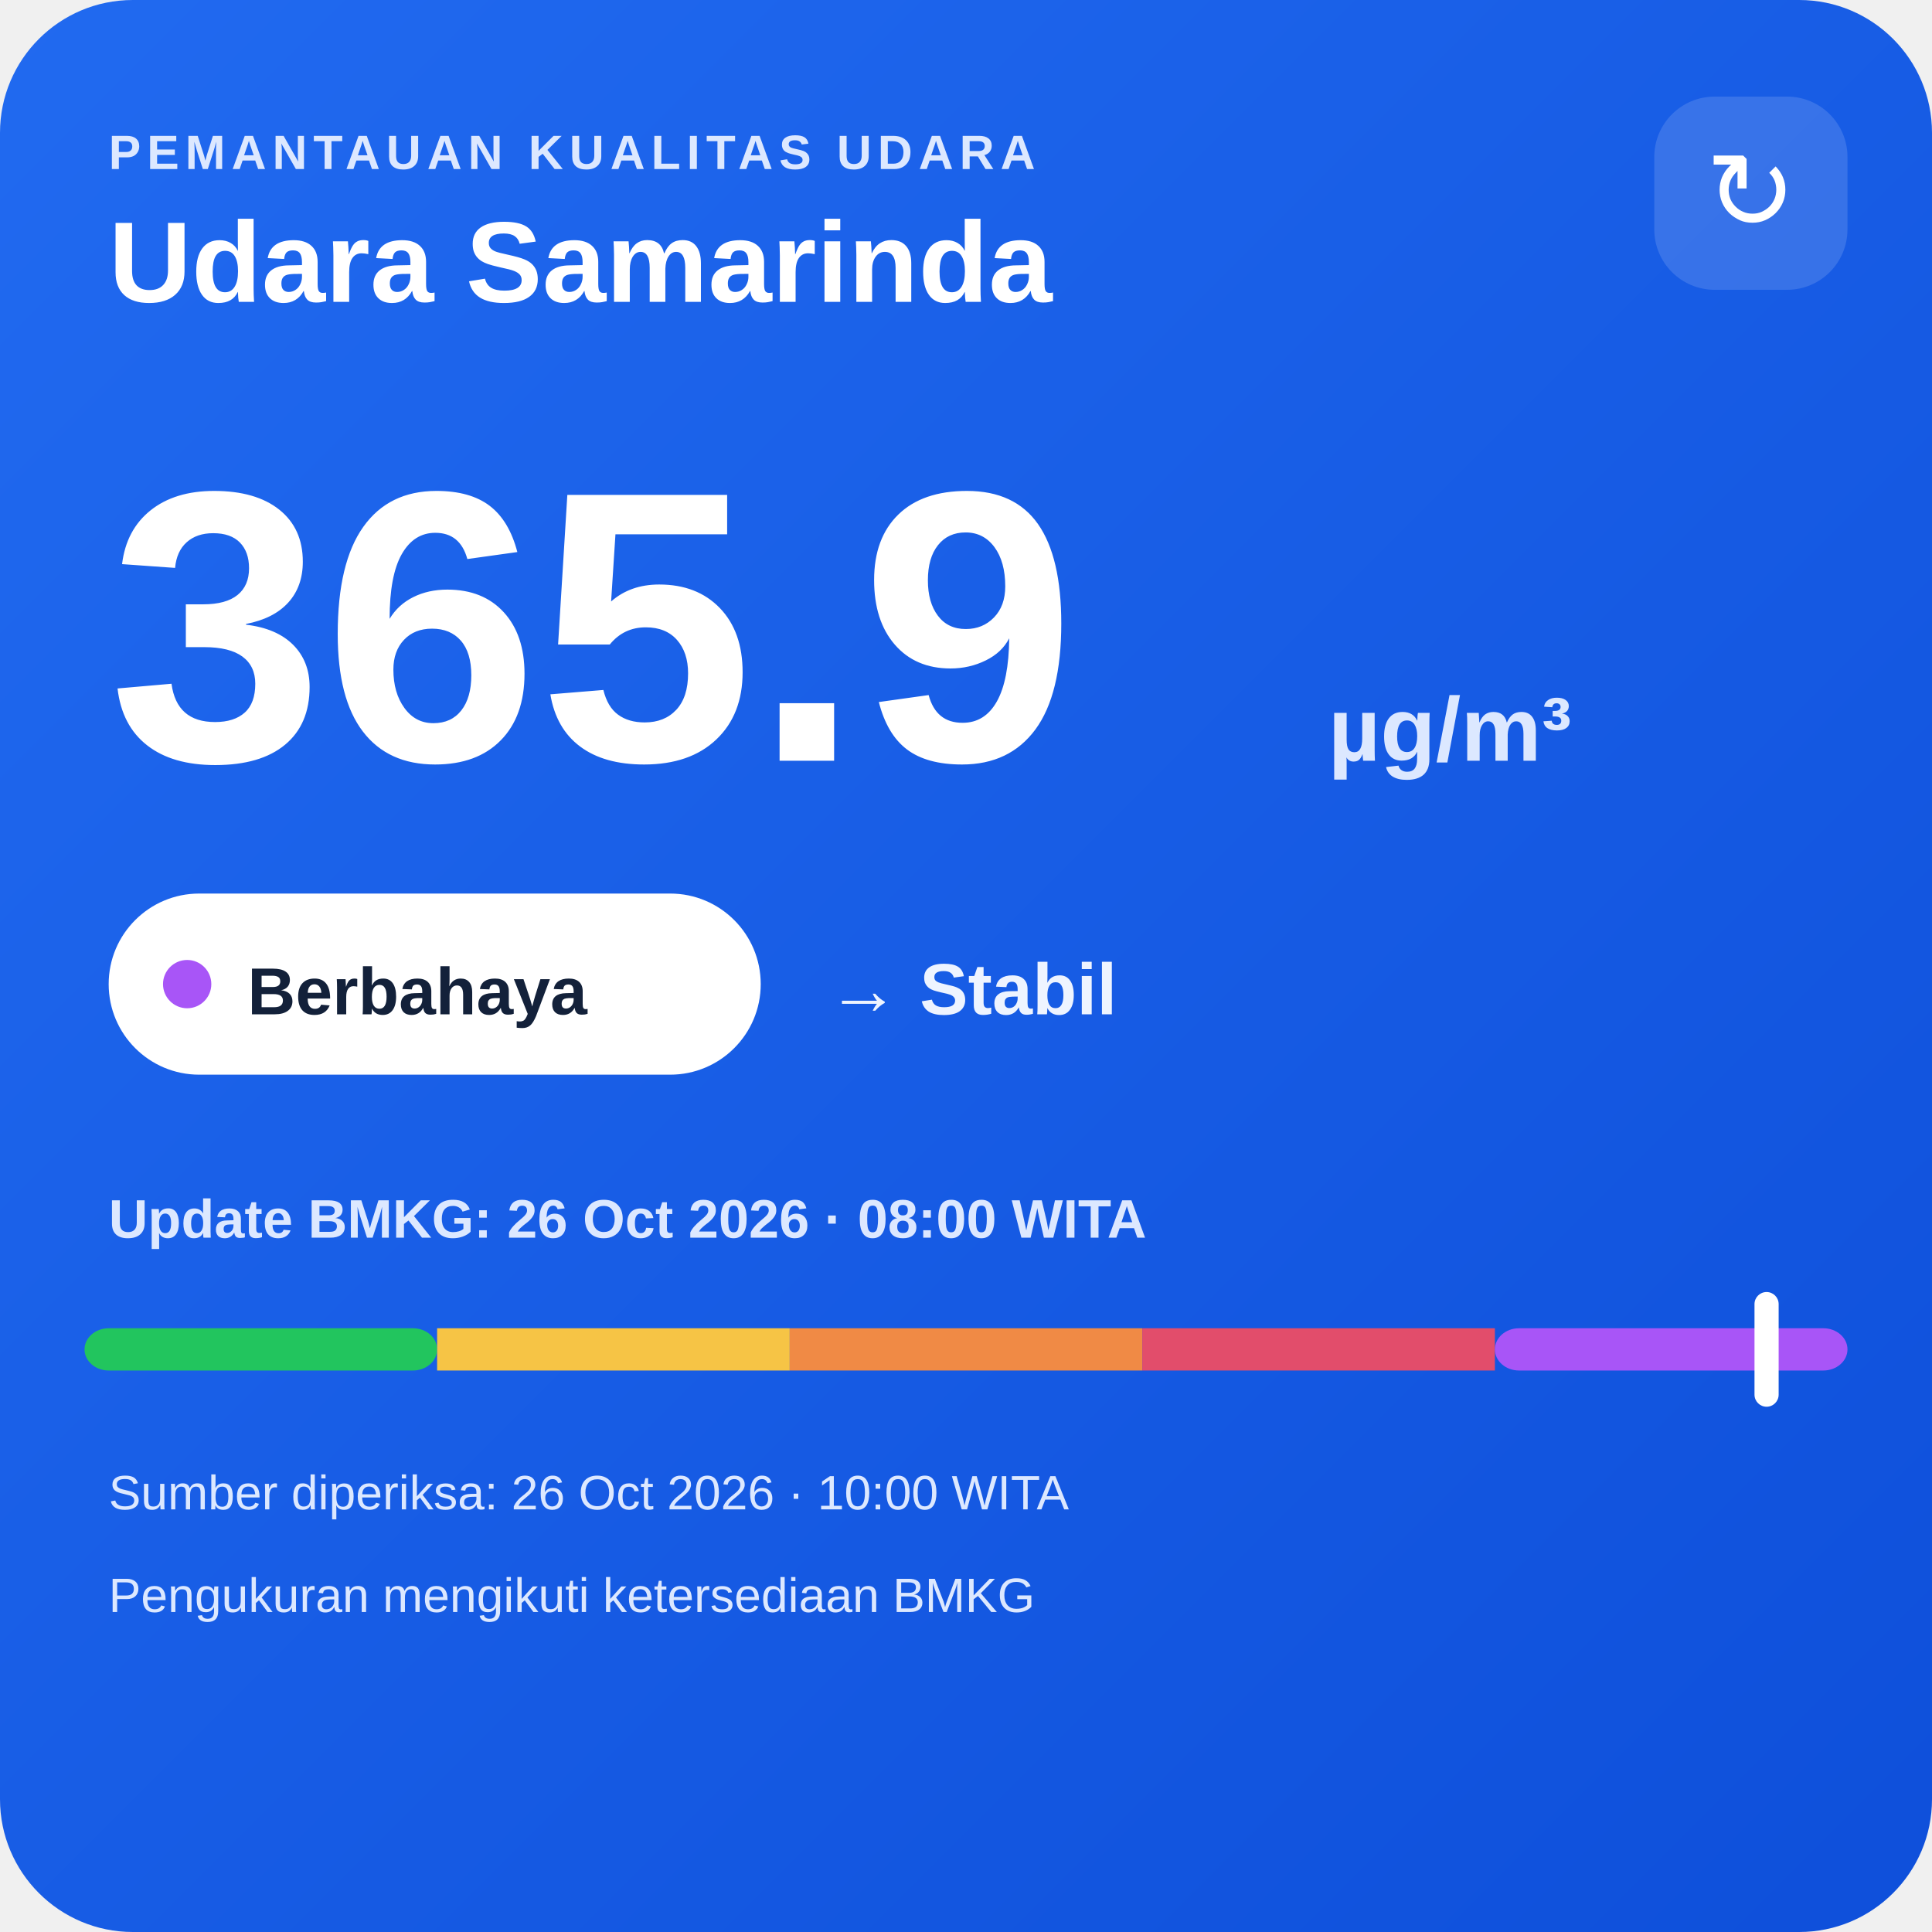
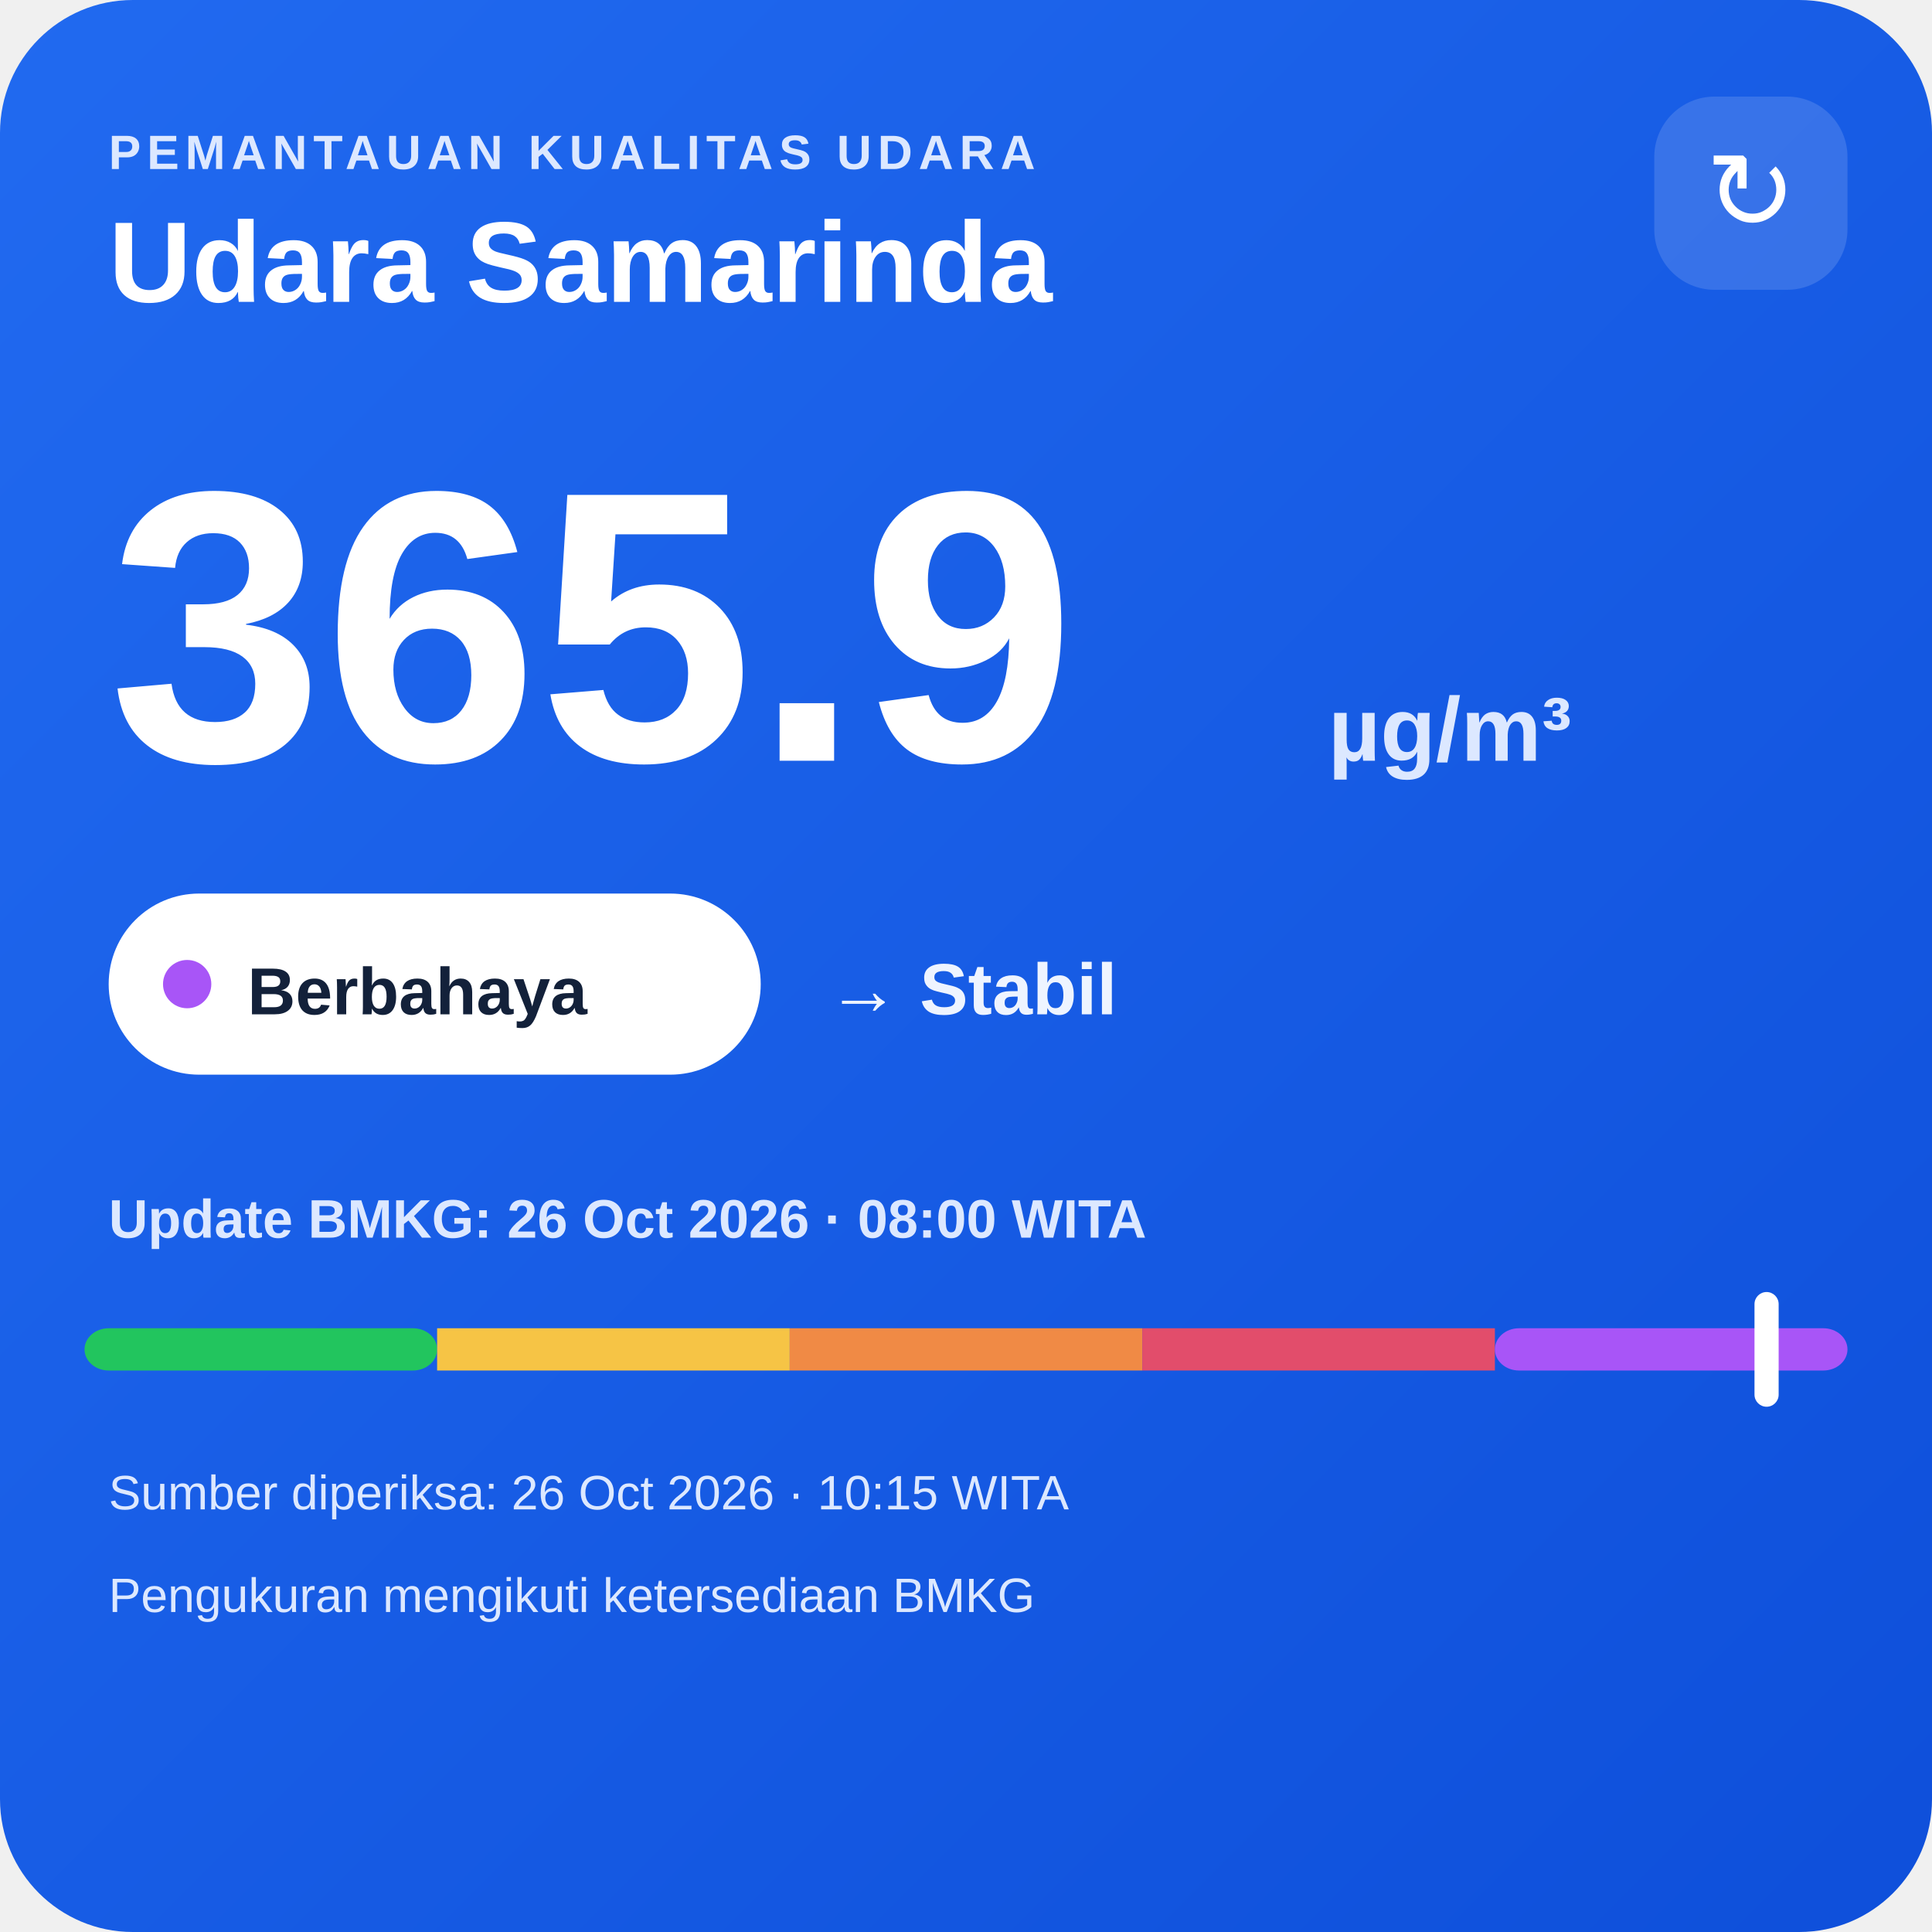
<svg xmlns="http://www.w3.org/2000/svg" width="320" height="320" viewBox="0 0 320 320">
  <defs>
    <linearGradient id="bg" x1="0" y1="0" x2="1" y2="1">
      <stop offset="0" stop-color="#216af0" />
      <stop offset="1" stop-color="#0e4fda" />
    </linearGradient>
  </defs>
  <rect width="320" height="320" rx="22" fill="url(#bg)" />
  <text x="18" y="28" fill="#dce8ff" font-family="Arial,sans-serif" font-size="8" font-weight="700" letter-spacing="1">PEMANTAUAN KUALITAS UDARA</text>
  <text x="18" y="50" fill="#ffffff" font-family="Arial,sans-serif" font-size="19" font-weight="700">Udara Samarinda</text>
  <rect x="274" y="16" width="32" height="32" rx="10" fill="#ffffff" fill-opacity=".14" />
  <text x="290" y="38" text-anchor="middle" fill="#ffffff" font-family="Arial,sans-serif" font-size="18">↻</text>
  <text x="18" y="126" fill="#ffffff" font-family="Arial,sans-serif" font-size="64" font-weight="800">365.9</text>
  <text x="220" y="126" fill="#dce8ff" font-family="Arial,sans-serif" font-size="15" font-weight="700">µg/m³</text>
  <rect x="18" y="148" width="108" height="30" rx="15" fill="#ffffff" />
  <circle cx="31" cy="163" r="4" fill="#a855f7" />
  <text x="41" y="168" fill="#13213a" font-family="Arial,sans-serif" font-size="11" font-weight="700">Berbahaya</text>
  <text x="137" y="168" fill="#eef4ff" font-family="Arial,sans-serif" font-size="12" font-weight="700">→ Stabil</text>
  <text x="18" y="205" fill="#dce8ff" font-family="Arial,sans-serif" font-size="9" font-weight="700">Update BMKG: 26 Oct 2026 · 08:00 WITA</text>
  <rect x="14" y="220" width="58.4" height="7" rx="4" fill="#22c55e" />
  <rect x="72.4" y="220" width="58.4" height="7" fill="#f6c445" />
  <rect x="130.8" y="220" width="58.4" height="7" fill="#f08a45" />
  <rect x="189.2" y="220" width="58.4" height="7" fill="#e24d6b" />
  <rect x="247.6" y="220" width="58.4" height="7" rx="4" fill="#a855f7" />
  <rect x="290.6" y="214" width="4" height="19" rx="2" fill="#ffffff" />
-   <text x="18" y="250" fill="#dce8ff" font-family="Arial,sans-serif" font-size="8">Sumber diperiksa: 26 Oct 2026 · 10:00 WITA</text>
+   <text x="18" y="250" fill="#dce8ff" font-family="Arial,sans-serif" font-size="8">Sumber diperiksa: 26 Oct 2026 · 10:15 WITA</text>
  <text x="18" y="267" fill="#dce8ff" font-family="Arial,sans-serif" font-size="8">Pengukuran mengikuti ketersediaan BMKG</text>
</svg>
